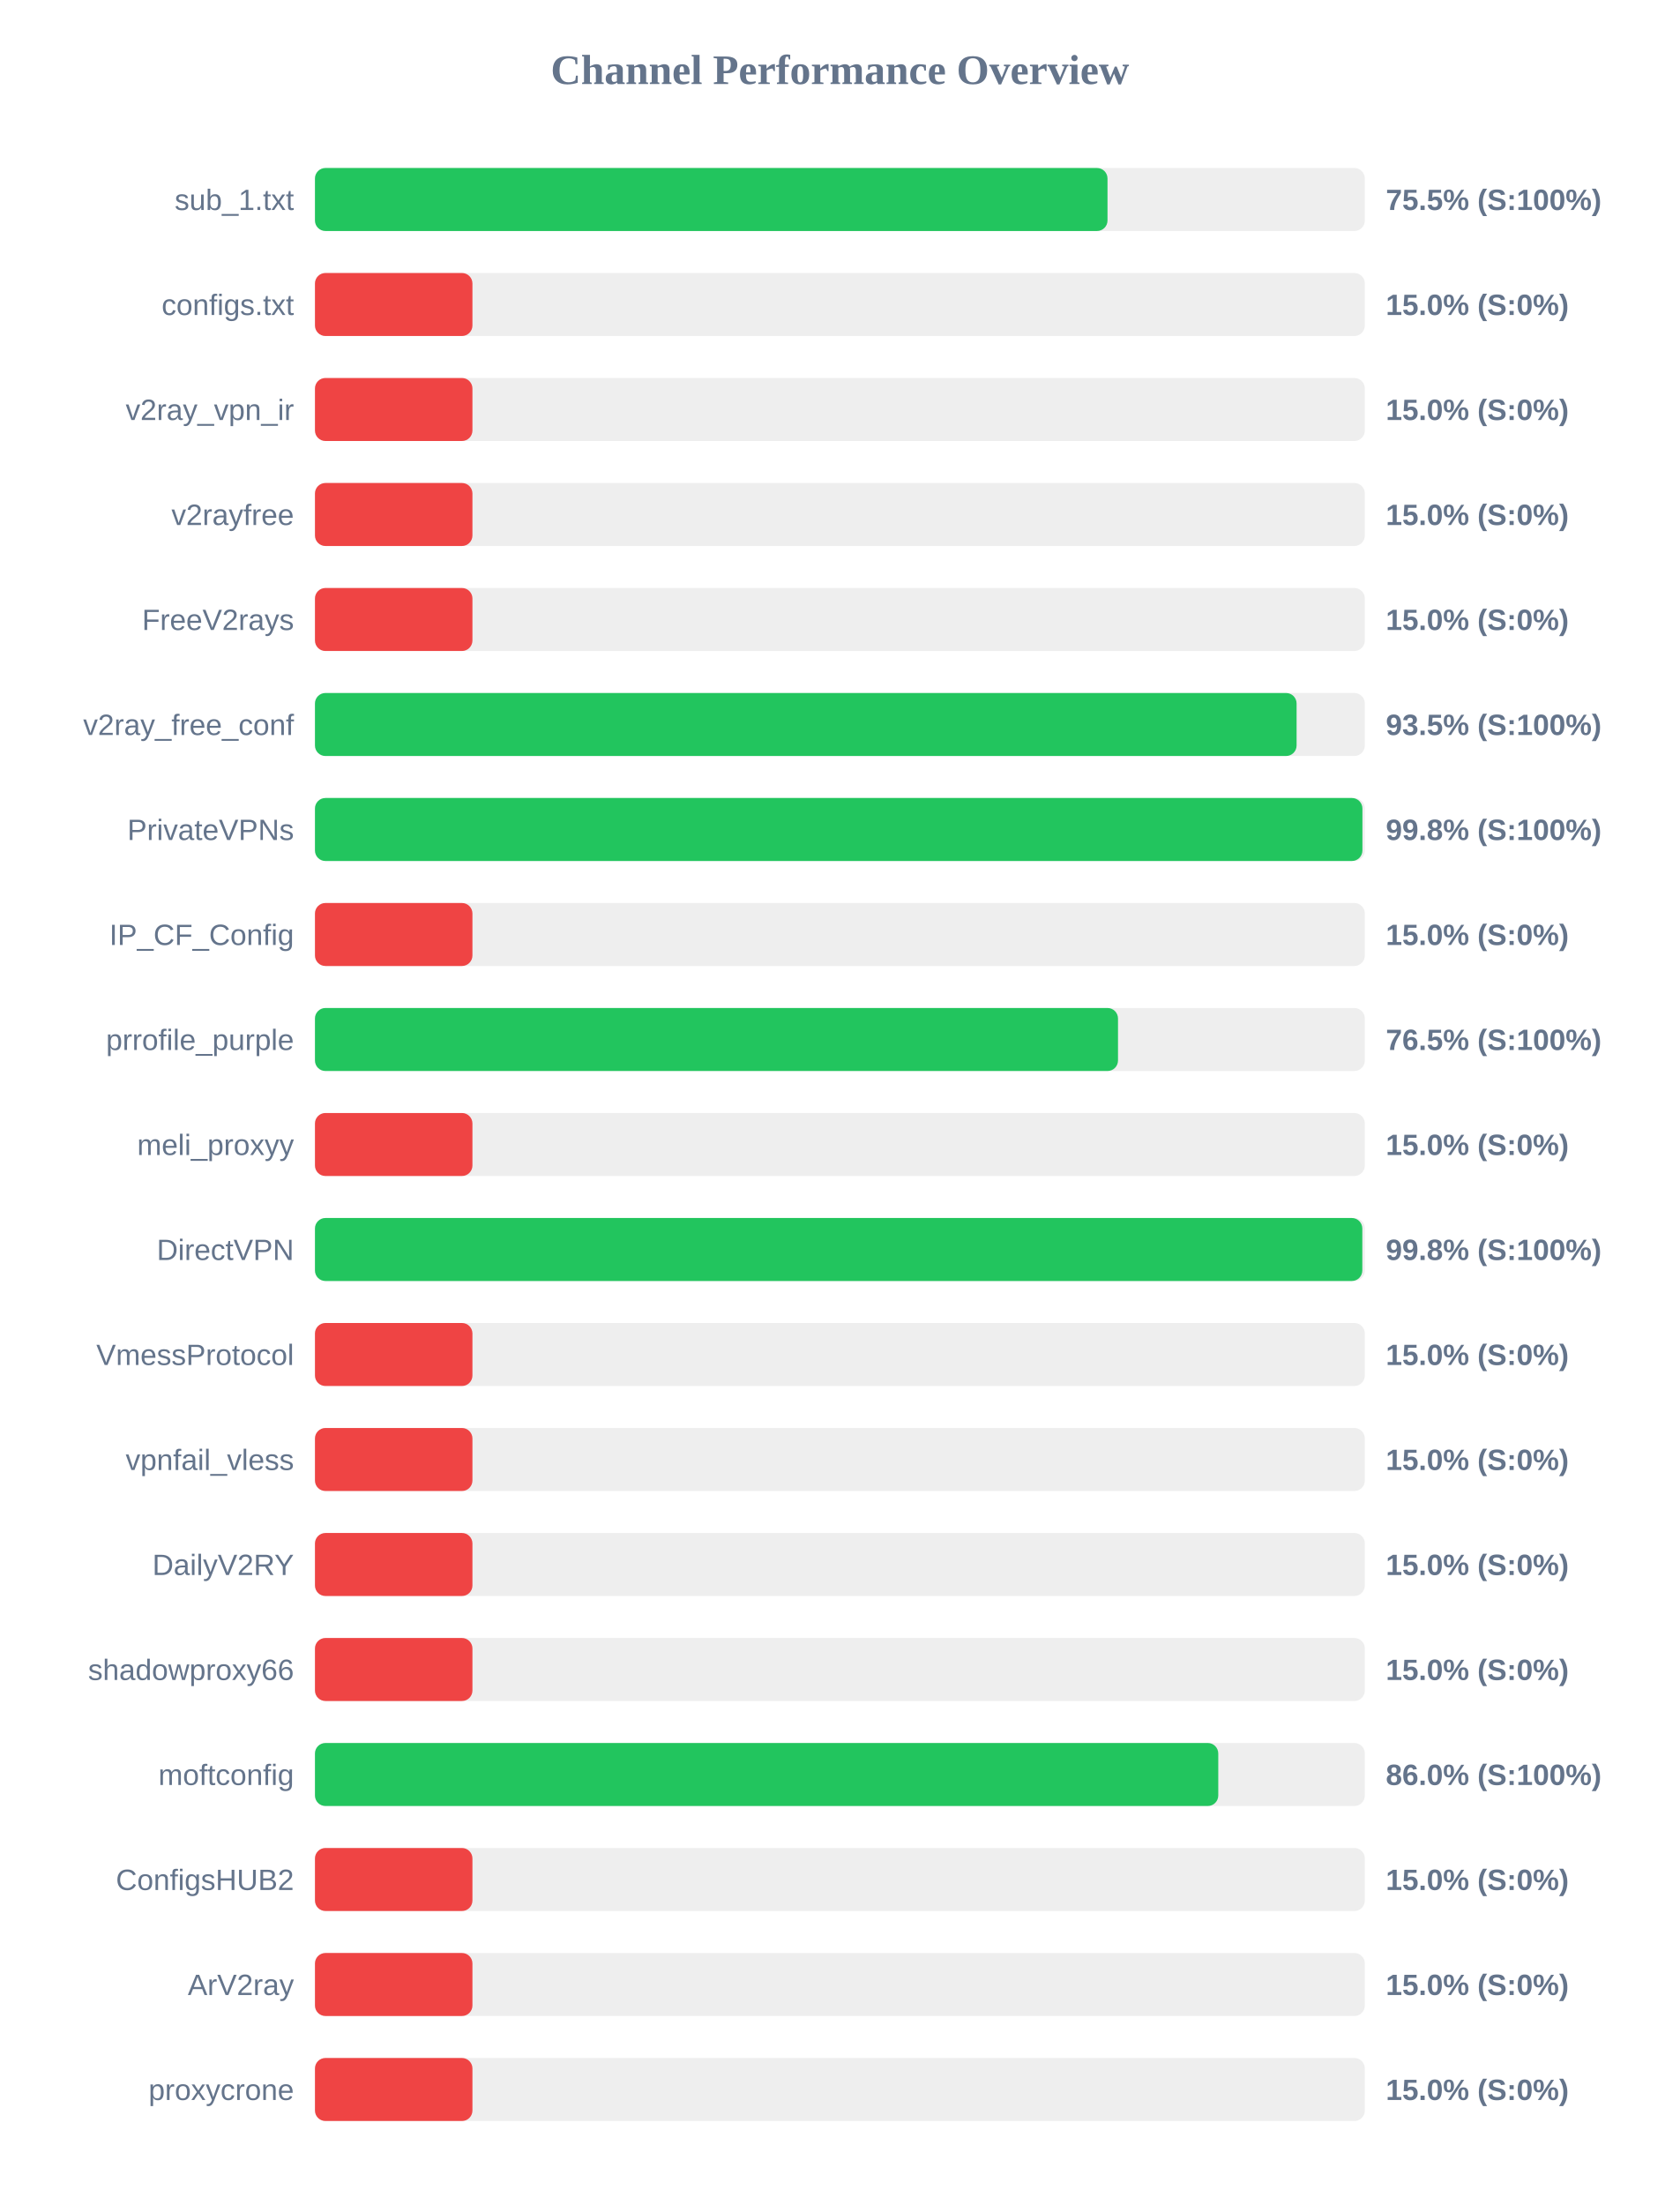
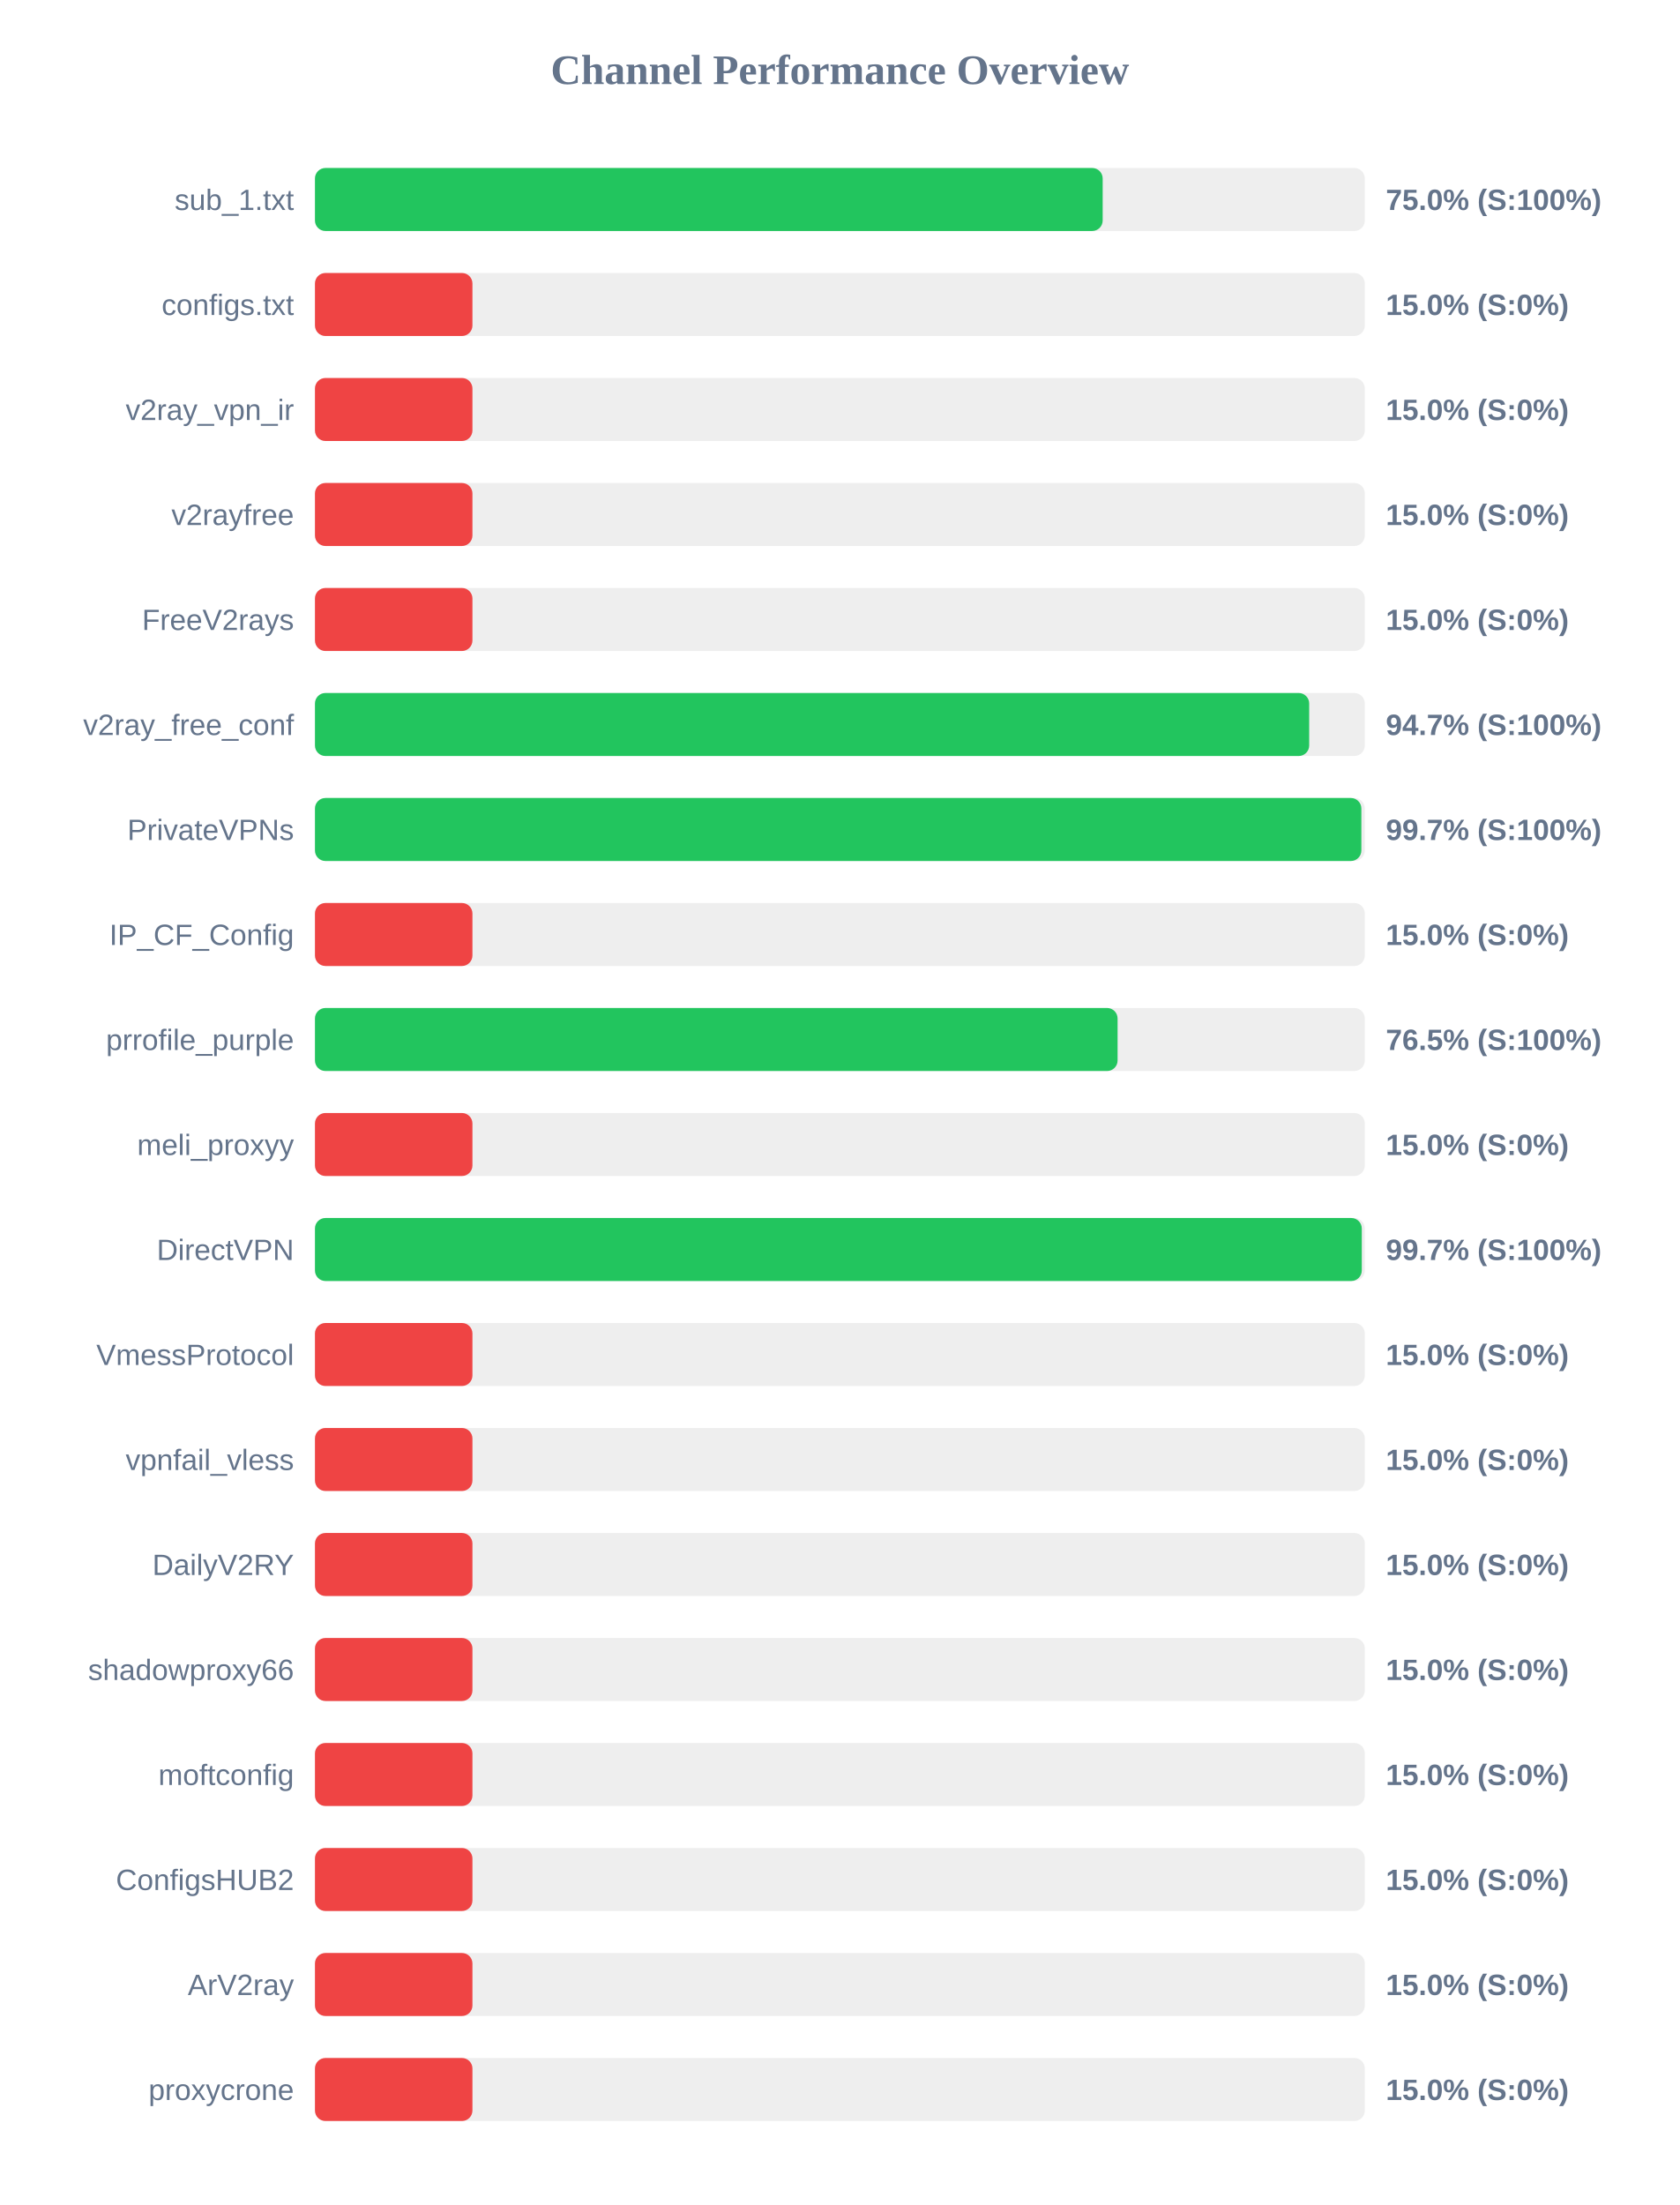
<svg xmlns="http://www.w3.org/2000/svg" width="800" height="1050" version="1.1">
  <style>
        .row { font: 14px Arial; fill: #64748b; }
        .score { font: bold 14px Arial; fill: #64748b; }
    </style>
  <text x="400" y="40" text-anchor="middle" font-size="20px" font-weight="bold" fill="#64748b">Channel Performance Overview</text>
  <rect x="150" y="80" width="500" height="30" fill="#eee" rx="5" />
-   <rect x="150" y="80" width="377.45" height="30" fill="#22c55e" rx="5" />
+   <rect x="150" y="80" width="375.15" height="30" fill="#22c55e" rx="5" />
  <text x="140" y="100" text-anchor="end" class="row">sub_1.txt</text>
-   <text x="660" y="100" text-anchor="start" class="score">75.5% (S:100%)</text>
+   <text x="660" y="100" text-anchor="start" class="score">75.0% (S:100%)</text>
  <rect x="150" y="130" width="500" height="30" fill="#eee" rx="5" />
  <rect x="150" y="130" width="75.0" height="30" fill="#ef4444" rx="5" />
  <text x="140" y="150" text-anchor="end" class="row">configs.txt</text>
  <text x="660" y="150" text-anchor="start" class="score">15.0% (S:0%)</text>
  <rect x="150" y="180" width="500" height="30" fill="#eee" rx="5" />
  <rect x="150" y="180" width="75.0" height="30" fill="#ef4444" rx="5" />
  <text x="140" y="200" text-anchor="end" class="row">v2ray_vpn_ir</text>
  <text x="660" y="200" text-anchor="start" class="score">15.0% (S:0%)</text>
  <rect x="150" y="230" width="500" height="30" fill="#eee" rx="5" />
  <rect x="150" y="230" width="75.0" height="30" fill="#ef4444" rx="5" />
  <text x="140" y="250" text-anchor="end" class="row">v2rayfree</text>
  <text x="660" y="250" text-anchor="start" class="score">15.0% (S:0%)</text>
  <rect x="150" y="280" width="500" height="30" fill="#eee" rx="5" />
  <rect x="150" y="280" width="75.0" height="30" fill="#ef4444" rx="5" />
  <text x="140" y="300" text-anchor="end" class="row">FreeV2rays</text>
  <text x="660" y="300" text-anchor="start" class="score">15.0% (S:0%)</text>
  <rect x="150" y="330" width="500" height="30" fill="#eee" rx="5" />
-   <rect x="150" y="330" width="467.5" height="30" fill="#22c55e" rx="5" />
+   <rect x="150" y="330" width="473.5" height="30" fill="#22c55e" rx="5" />
  <text x="140" y="350" text-anchor="end" class="row">v2ray_free_conf</text>
-   <text x="660" y="350" text-anchor="start" class="score">93.5% (S:100%)</text>
+   <text x="660" y="350" text-anchor="start" class="score">94.7% (S:100%)</text>
  <rect x="150" y="380" width="500" height="30" fill="#eee" rx="5" />
-   <rect x="150" y="380" width="498.85" height="30" fill="#22c55e" rx="5" />
+   <rect x="150" y="380" width="498.35" height="30" fill="#22c55e" rx="5" />
  <text x="140" y="400" text-anchor="end" class="row">PrivateVPNs</text>
-   <text x="660" y="400" text-anchor="start" class="score">99.8% (S:100%)</text>
+   <text x="660" y="400" text-anchor="start" class="score">99.7% (S:100%)</text>
  <rect x="150" y="430" width="500" height="30" fill="#eee" rx="5" />
  <rect x="150" y="430" width="75.0" height="30" fill="#ef4444" rx="5" />
  <text x="140" y="450" text-anchor="end" class="row">IP_CF_Config</text>
  <text x="660" y="450" text-anchor="start" class="score">15.0% (S:0%)</text>
  <rect x="150" y="480" width="500" height="30" fill="#eee" rx="5" />
-   <rect x="150" y="480" width="382.45" height="30" fill="#22c55e" rx="5" />
+   <rect x="150" y="480" width="382.25" height="30" fill="#22c55e" rx="5" />
  <text x="140" y="500" text-anchor="end" class="row">prrofile_purple</text>
  <text x="660" y="500" text-anchor="start" class="score">76.5% (S:100%)</text>
  <rect x="150" y="530" width="500" height="30" fill="#eee" rx="5" />
  <rect x="150" y="530" width="75.0" height="30" fill="#ef4444" rx="5" />
  <text x="140" y="550" text-anchor="end" class="row">meli_proxyy</text>
  <text x="660" y="550" text-anchor="start" class="score">15.0% (S:0%)</text>
  <rect x="150" y="580" width="500" height="30" fill="#eee" rx="5" />
-   <rect x="150" y="580" width="498.8" height="30" fill="#22c55e" rx="5" />
+   <rect x="150" y="580" width="498.55" height="30" fill="#22c55e" rx="5" />
  <text x="140" y="600" text-anchor="end" class="row">DirectVPN</text>
-   <text x="660" y="600" text-anchor="start" class="score">99.8% (S:100%)</text>
+   <text x="660" y="600" text-anchor="start" class="score">99.7% (S:100%)</text>
  <rect x="150" y="630" width="500" height="30" fill="#eee" rx="5" />
  <rect x="150" y="630" width="75.0" height="30" fill="#ef4444" rx="5" />
  <text x="140" y="650" text-anchor="end" class="row">VmessProtocol</text>
  <text x="660" y="650" text-anchor="start" class="score">15.0% (S:0%)</text>
  <rect x="150" y="680" width="500" height="30" fill="#eee" rx="5" />
  <rect x="150" y="680" width="75.0" height="30" fill="#ef4444" rx="5" />
  <text x="140" y="700" text-anchor="end" class="row">vpnfail_vless</text>
  <text x="660" y="700" text-anchor="start" class="score">15.0% (S:0%)</text>
  <rect x="150" y="730" width="500" height="30" fill="#eee" rx="5" />
  <rect x="150" y="730" width="75.0" height="30" fill="#ef4444" rx="5" />
  <text x="140" y="750" text-anchor="end" class="row">DailyV2RY</text>
  <text x="660" y="750" text-anchor="start" class="score">15.0% (S:0%)</text>
  <rect x="150" y="780" width="500" height="30" fill="#eee" rx="5" />
  <rect x="150" y="780" width="75.0" height="30" fill="#ef4444" rx="5" />
  <text x="140" y="800" text-anchor="end" class="row">shadowproxy66</text>
  <text x="660" y="800" text-anchor="start" class="score">15.0% (S:0%)</text>
  <rect x="150" y="830" width="500" height="30" fill="#eee" rx="5" />
-   <rect x="150" y="830" width="430.2" height="30" fill="#22c55e" rx="5" />
+   <rect x="150" y="830" width="75.0" height="30" fill="#ef4444" rx="5" />
  <text x="140" y="850" text-anchor="end" class="row">moftconfig</text>
-   <text x="660" y="850" text-anchor="start" class="score">86.0% (S:100%)</text>
+   <text x="660" y="850" text-anchor="start" class="score">15.0% (S:0%)</text>
  <rect x="150" y="880" width="500" height="30" fill="#eee" rx="5" />
  <rect x="150" y="880" width="75.0" height="30" fill="#ef4444" rx="5" />
  <text x="140" y="900" text-anchor="end" class="row">ConfigsHUB2</text>
  <text x="660" y="900" text-anchor="start" class="score">15.0% (S:0%)</text>
  <rect x="150" y="930" width="500" height="30" fill="#eee" rx="5" />
  <rect x="150" y="930" width="75.0" height="30" fill="#ef4444" rx="5" />
  <text x="140" y="950" text-anchor="end" class="row">ArV2ray</text>
  <text x="660" y="950" text-anchor="start" class="score">15.0% (S:0%)</text>
  <rect x="150" y="980" width="500" height="30" fill="#eee" rx="5" />
  <rect x="150" y="980" width="75.0" height="30" fill="#ef4444" rx="5" />
  <text x="140" y="1000" text-anchor="end" class="row">proxycrone</text>
  <text x="660" y="1000" text-anchor="start" class="score">15.0% (S:0%)</text>
</svg>
